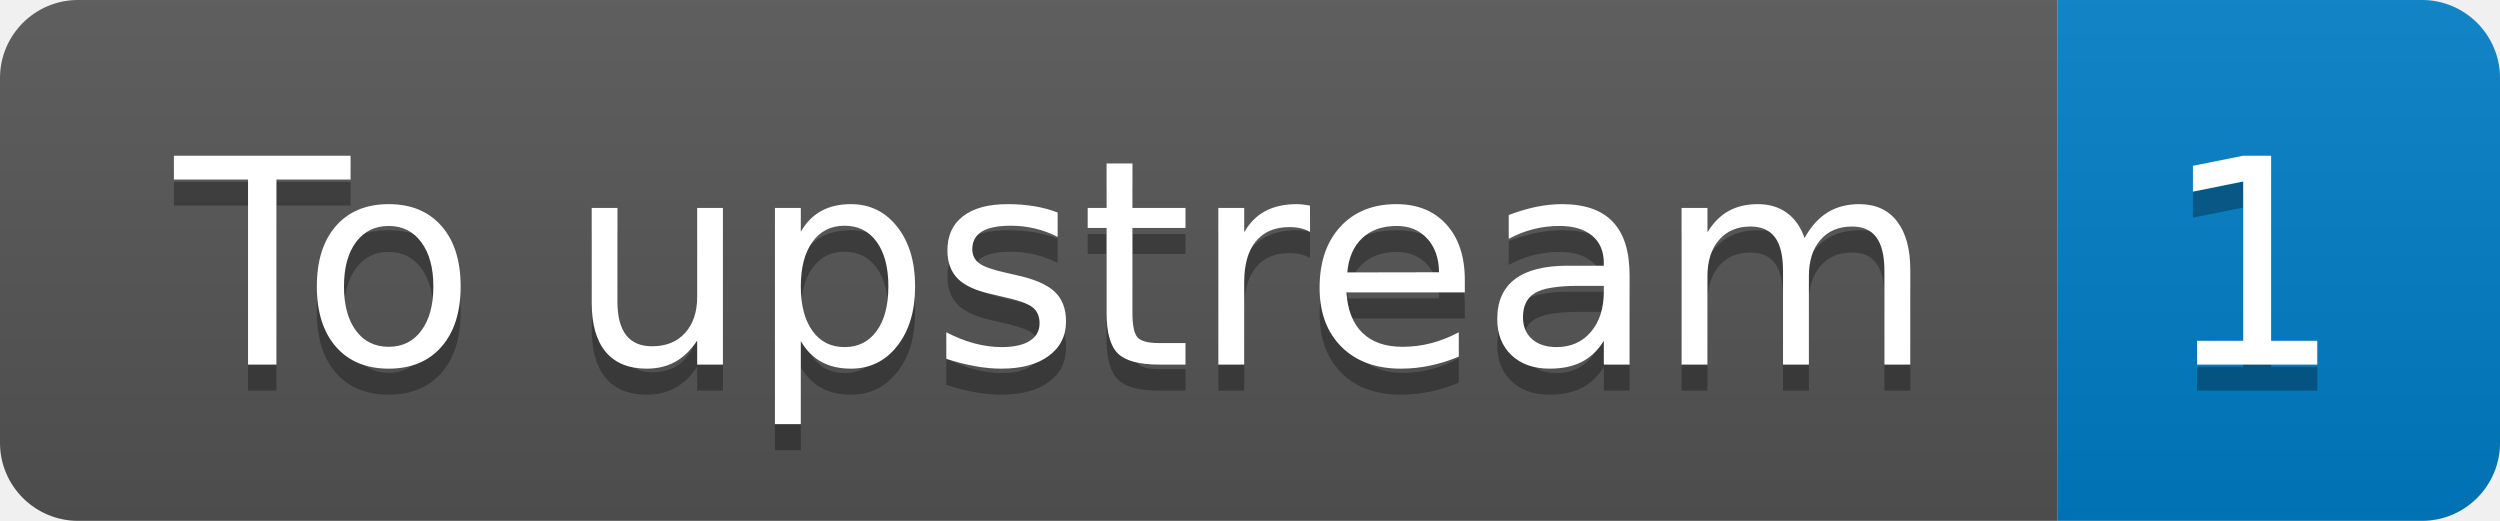
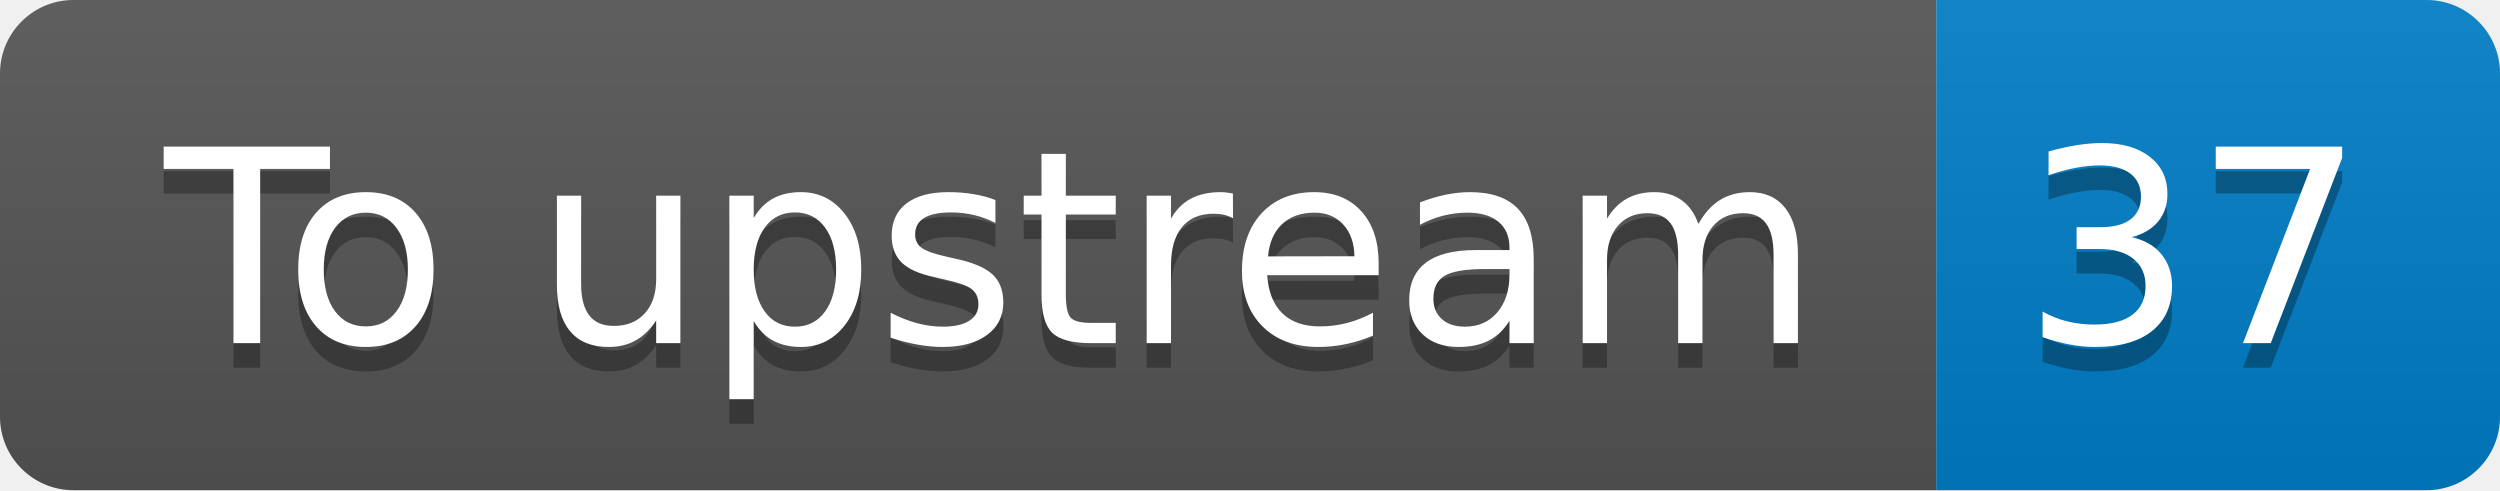
- <svg xmlns="http://www.w3.org/2000/svg" width="96" height="20" role="img" aria-label="To upstream: 1">
+ <svg xmlns="http://www.w3.org/2000/svg" width="102" height="20" role="img" aria-label="To upstream: 37">
  <linearGradient id="s" x2="0" y2="100%">
    <stop offset="0" stop-color="#bbb" stop-opacity=".1" />
    <stop offset="1" stop-opacity=".1" />
  </linearGradient>
  <clipPath id="r">
-     <rect width="96" height="20" rx="3" fill="#fff" />
+     <rect width="102" height="20" rx="3" fill="#fff" />
  </clipPath>
  <g clip-path="url(#r)">
    <rect width="79" height="20" fill="#555" />
-     <rect x="79" width="17" height="20" fill="#007ec6" />
-     <rect width="96" height="20" fill="url(#s)" />
+     <rect x="79" width="23" height="20" fill="#007ec6" />
+     <rect width="102" height="20" fill="url(#s)" />
  </g>
  <g fill="#fff" text-anchor="middle" font-family="Verdana,Geneva,DejaVu Sans,sans-serif" text-rendering="geometricPrecision" font-size="110">
    <text aria-hidden="true" x="405" y="150" fill="#010101" fill-opacity=".3" transform="scale(.1)" textLength="690">To upstream</text>
    <text x="405" y="140" transform="scale(.1)" fill="#fff" textLength="690">To upstream</text>
-     <text aria-hidden="true" x="865" y="150" fill="#010101" fill-opacity=".3" transform="scale(.1)" textLength="70">1</text>
-     <text x="865" y="140" transform="scale(.1)" fill="#fff" textLength="70">1</text>
+     <text aria-hidden="true" x="895" y="150" fill="#010101" fill-opacity=".3" transform="scale(.1)" textLength="130">37</text>
+     <text x="895" y="140" transform="scale(.1)" fill="#fff" textLength="130">37</text>
  </g>
</svg>
